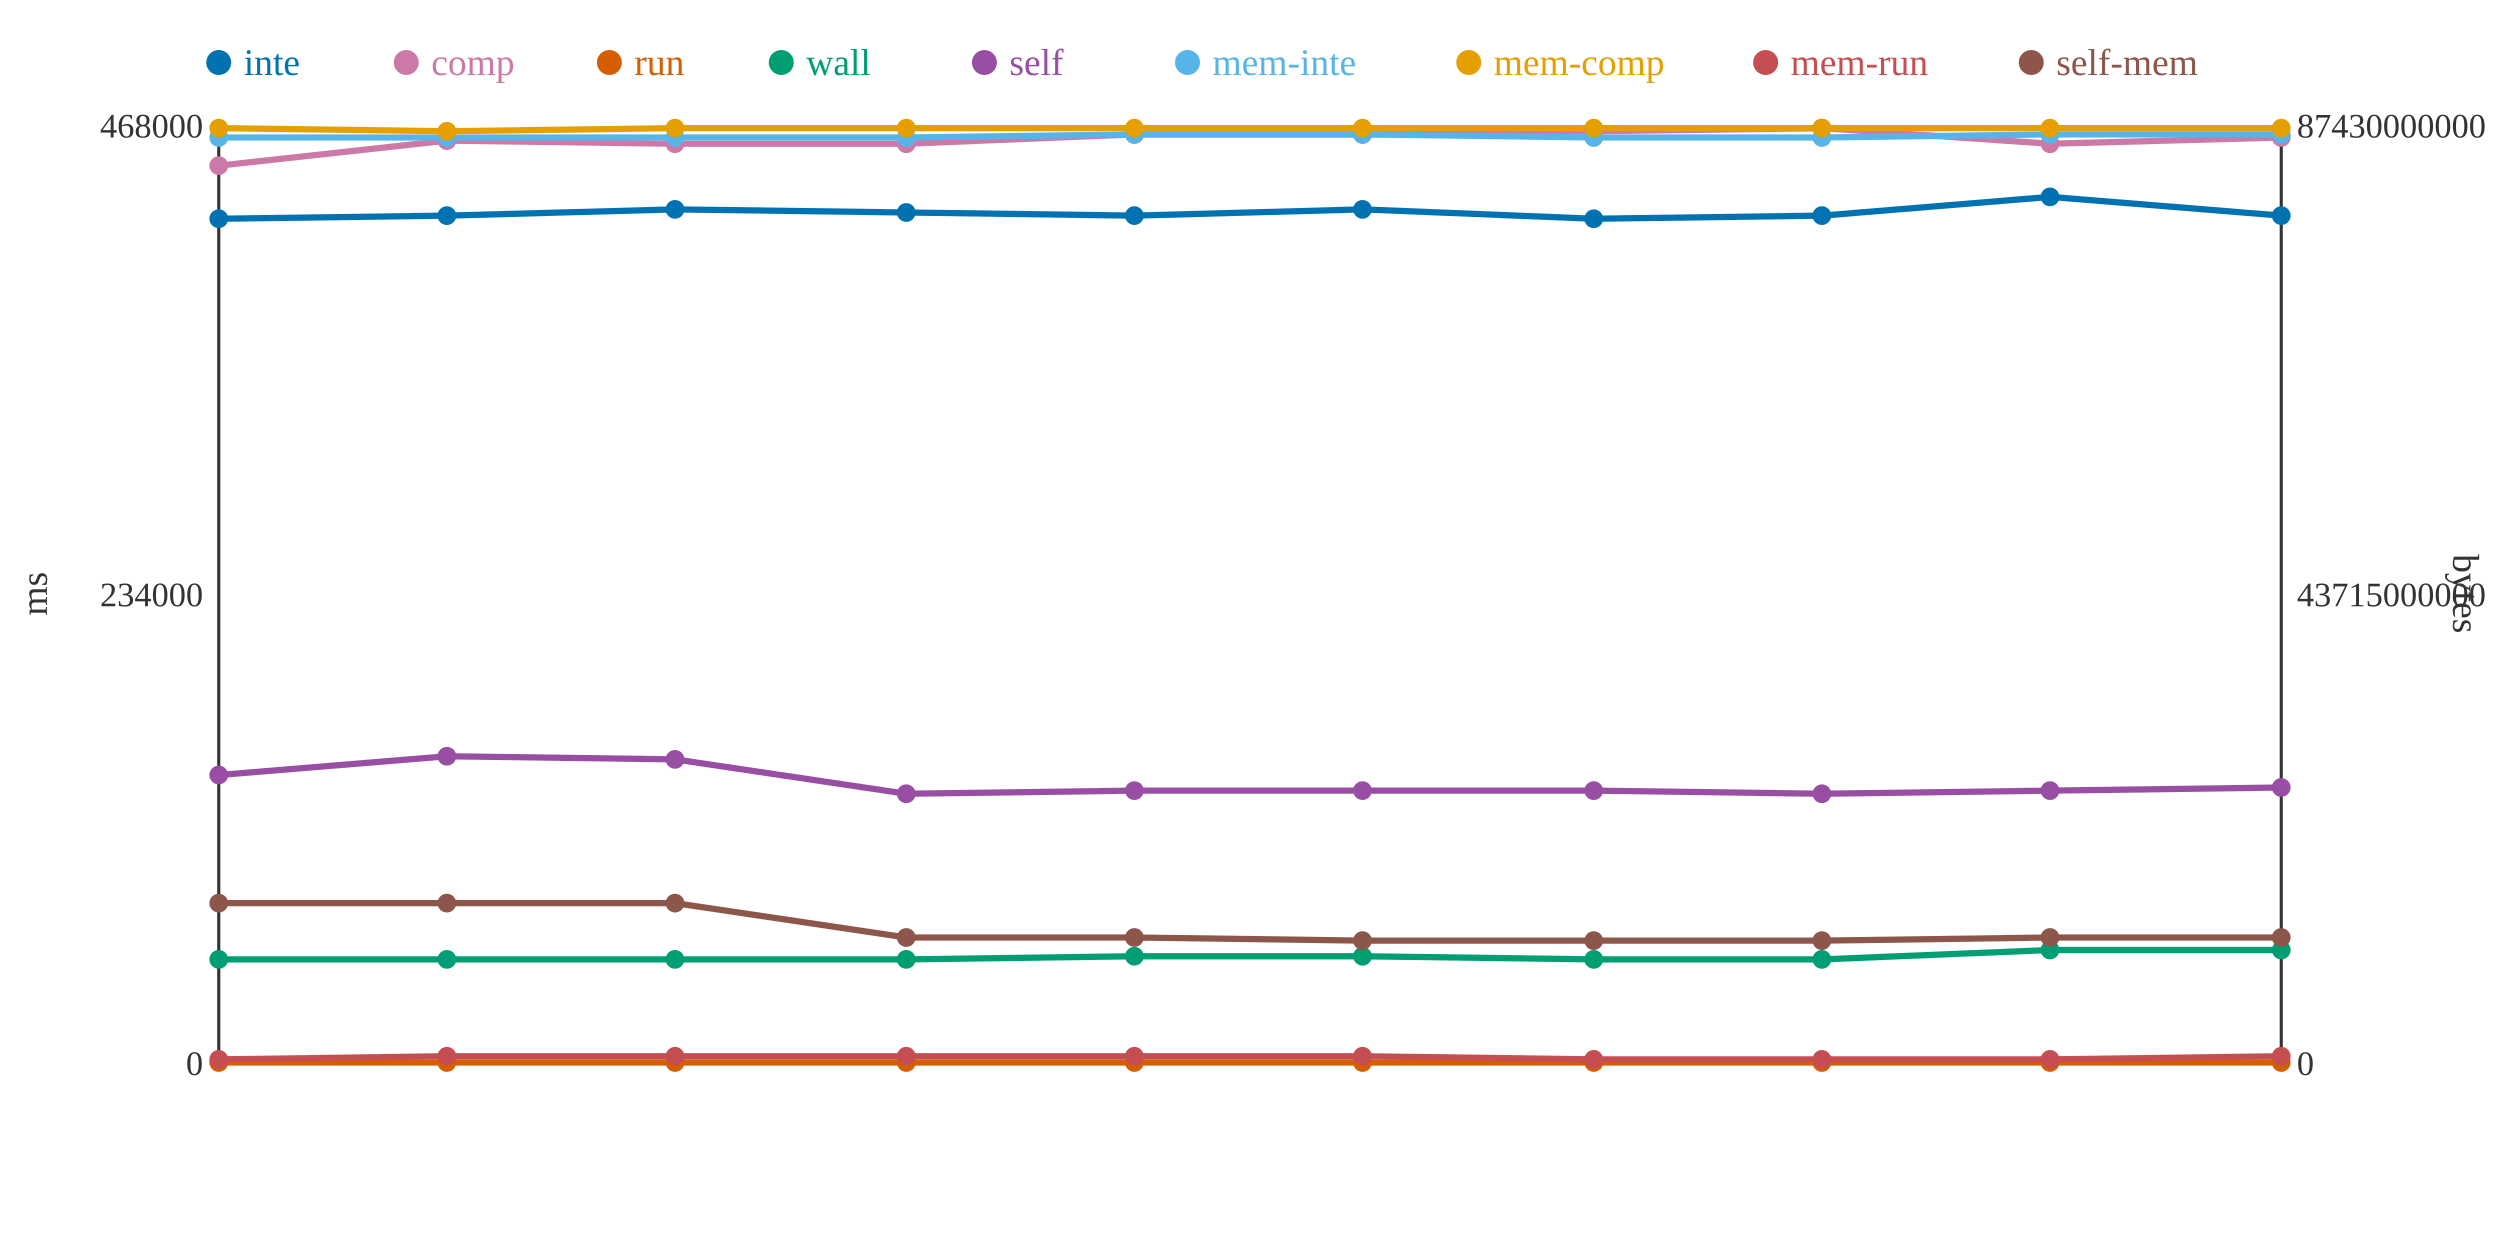
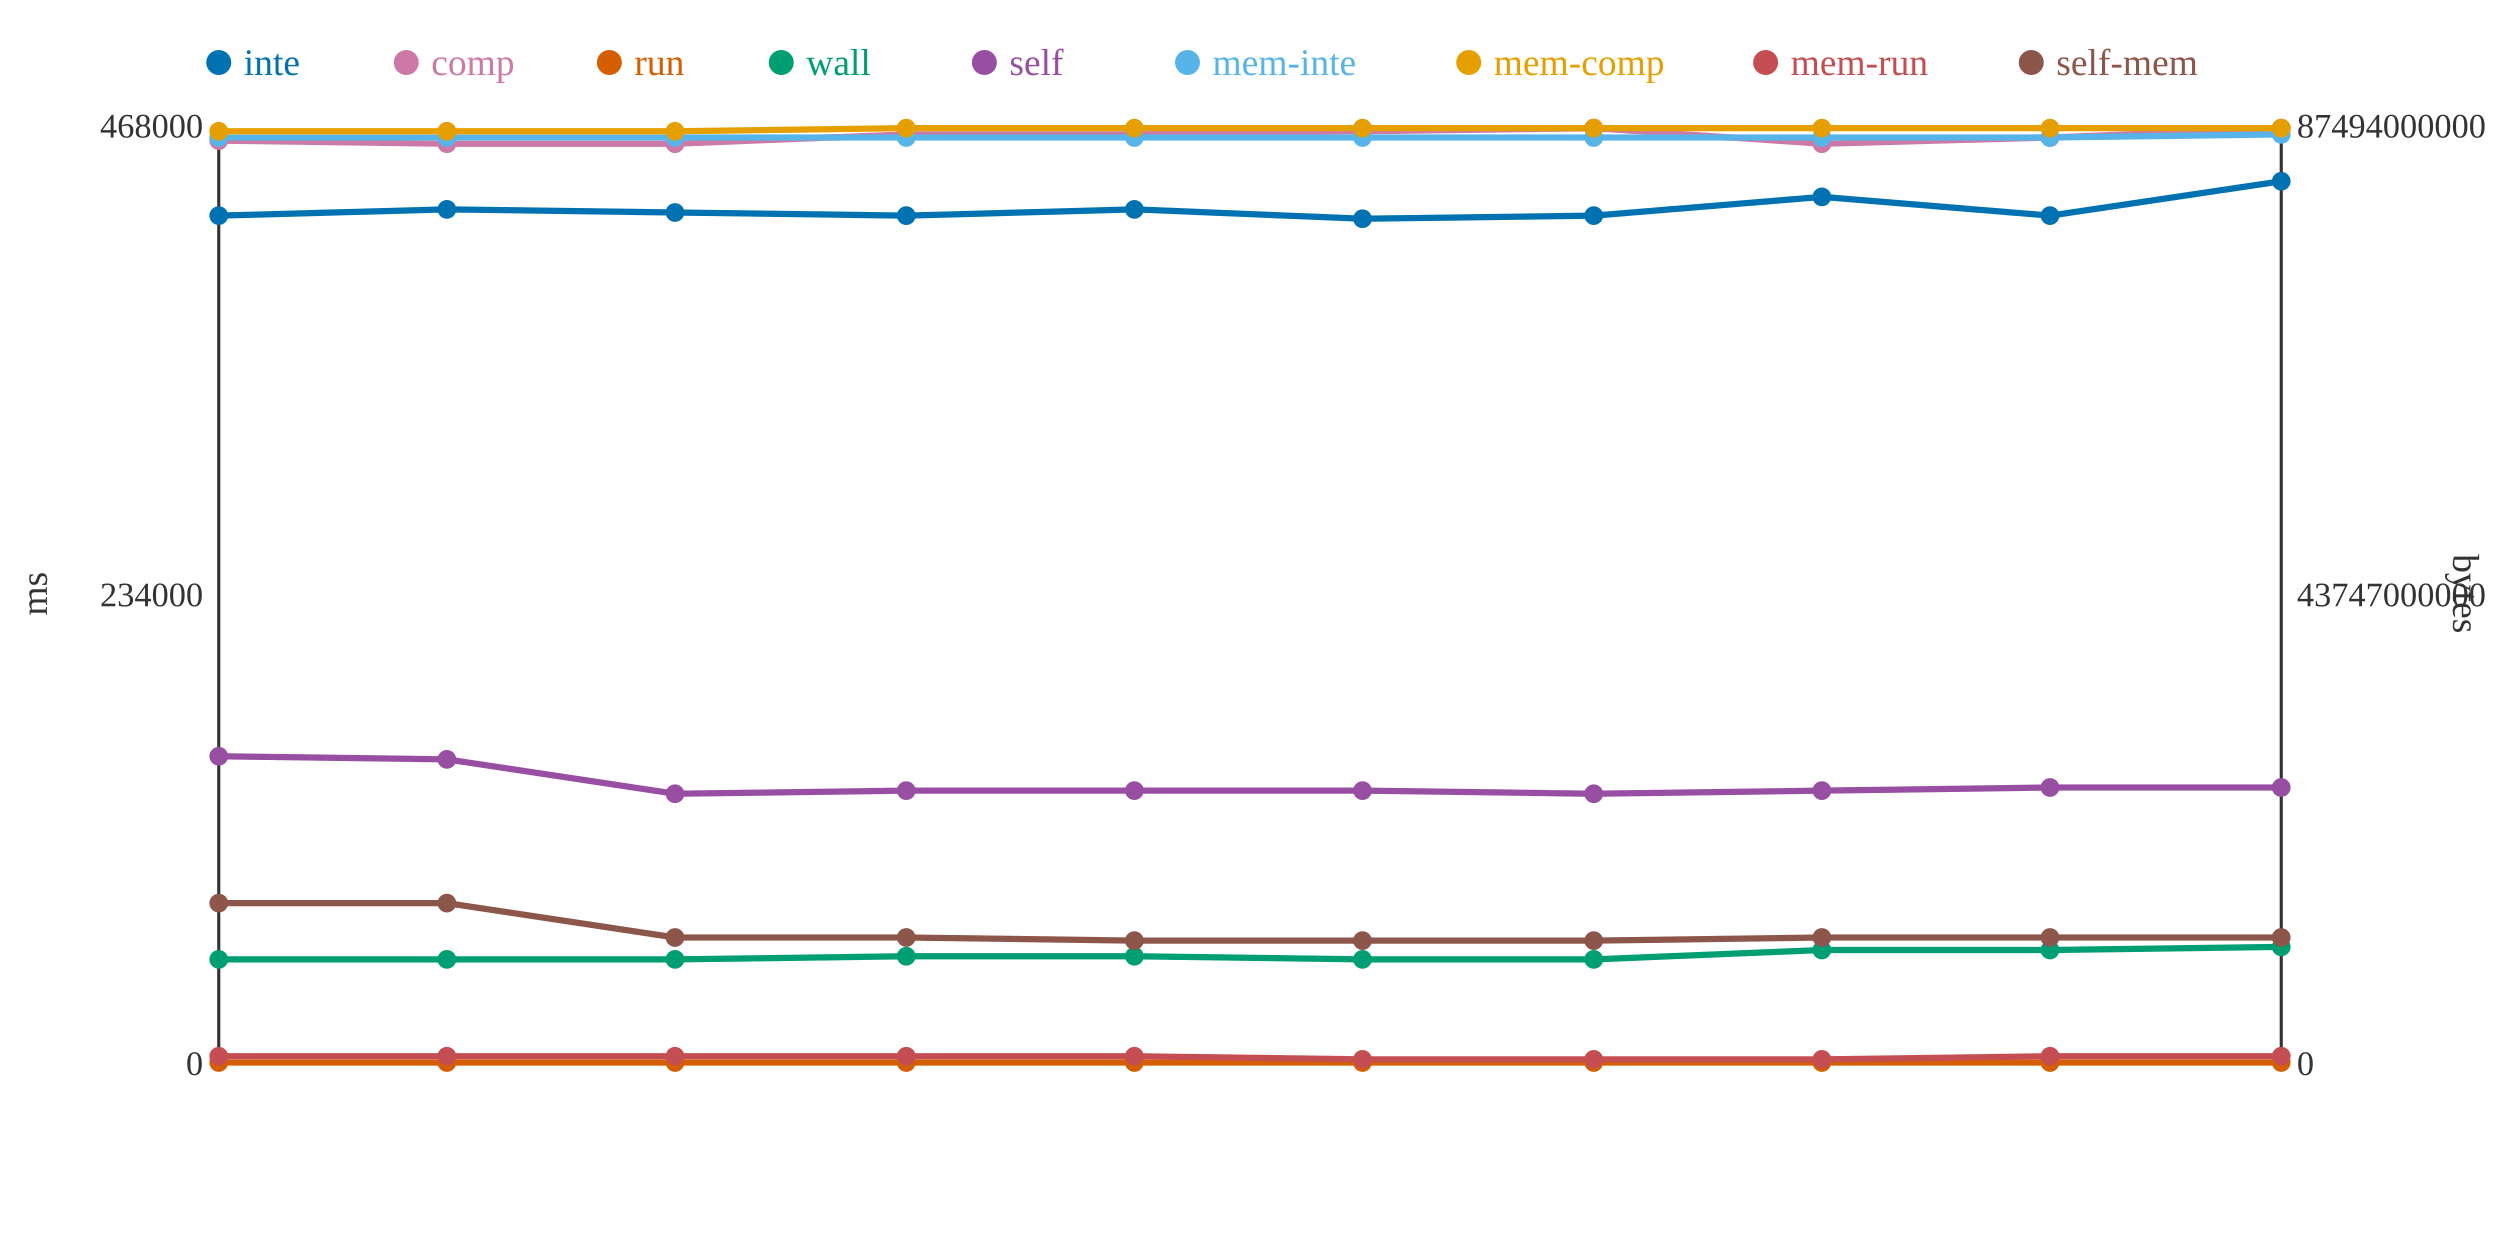
<svg xmlns="http://www.w3.org/2000/svg" width="800" height="400">
  <rect width="800" height="400" fill="white" />
  <line x1="70" y1="40" x2="70" y2="340" stroke="#333" stroke-width="1" />
  <line x1="70" y1="340" x2="730" y2="340" stroke="#333" stroke-width="1" />
  <line x1="730" y1="40" x2="730" y2="340" stroke="#333" stroke-width="1" />
  <text x="65" y="344" text-anchor="end" font-size="11" fill="#333">0</text>
  <text x="65" y="194" text-anchor="end" font-size="11" fill="#333">234000</text>
  <text x="65" y="44" text-anchor="end" font-size="11" fill="#333">468000</text>
  <text x="15" y="190" text-anchor="middle" font-size="12" fill="#333" transform="rotate(-90 15 190)">ms</text>
  <text x="735" y="344" text-anchor="start" font-size="11" fill="#333">0</text>
-   <text x="735" y="194" text-anchor="start" font-size="11" fill="#333">43715000000</text>
-   <text x="735" y="44" text-anchor="start" font-size="11" fill="#333">87430000000</text>
+   <text x="735" y="194" text-anchor="start" font-size="11" fill="#333">43747000000</text>
+   <text x="735" y="44" text-anchor="start" font-size="11" fill="#333">87494000000</text>
  <text x="785" y="190" text-anchor="middle" font-size="12" fill="#333" transform="rotate(90 785 190)">bytes</text>
-   <polyline points="70,70 143,69 216,67 290,68 363,69 436,67 510,70 583,69 656,63 730,69" fill="none" stroke="#0072B2" stroke-width="2" />
-   <polyline points="70,53 143,45 216,46 290,46 363,43 436,43 510,42 583,41 656,46 730,44" fill="none" stroke="#CC79A7" stroke-width="2" />
+   <polyline points="70,69 143,67 216,68 290,69 363,67 436,70 510,69 583,63 656,69 730,58" fill="none" stroke="#0072B2" stroke-width="2" />
+   <polyline points="70,45 143,46 216,46 290,43 363,43 436,42 510,41 583,46 656,44 730,41" fill="none" stroke="#CC79A7" stroke-width="2" />
  <polyline points="70,340 143,340 216,340 290,340 363,340 436,340 510,340 583,340 656,340 730,340" fill="none" stroke="#D55E00" stroke-width="2" />
-   <polyline points="70,307 143,307 216,307 290,307 363,306 436,306 510,307 583,307 656,304 730,304" fill="none" stroke="#009E73" stroke-width="2" />
-   <polyline points="70,248 143,242 216,243 290,254 363,253 436,253 510,253 583,254 656,253 730,252" fill="none" stroke="#984EA3" stroke-width="2" />
-   <polyline points="70,44 143,44 216,44 290,44 363,43 436,43 510,44 583,44 656,43 730,43" fill="none" stroke="#56B4E9" stroke-width="2" />
-   <polyline points="70,41 143,42 216,41 290,41 363,41 436,41 510,41 583,41 656,41 730,41" fill="none" stroke="#E69F00" stroke-width="2" />
-   <polyline points="70,339 143,338 216,338 290,338 363,338 436,338 510,339 583,339 656,339 730,338" fill="none" stroke="#C44E52" stroke-width="2" />
-   <polyline points="70,289 143,289 216,289 290,300 363,300 436,301 510,301 583,301 656,300 730,300" fill="none" stroke="#8C564B" stroke-width="2" />
-   <circle cx="70" cy="70" r="3" fill="#0072B2" />
-   <circle cx="70" cy="53" r="3" fill="#CC79A7" />
+   <polyline points="70,307 143,307 216,307 290,306 363,306 436,307 510,307 583,304 656,304 730,303" fill="none" stroke="#009E73" stroke-width="2" />
+   <polyline points="70,242 143,243 216,254 290,253 363,253 436,253 510,254 583,253 656,252 730,252" fill="none" stroke="#984EA3" stroke-width="2" />
+   <polyline points="70,44 143,44 216,44 290,44 363,44 436,44 510,44 583,44 656,44 730,43" fill="none" stroke="#56B4E9" stroke-width="2" />
+   <polyline points="70,42 143,42 216,42 290,41 363,41 436,41 510,41 583,41 656,41 730,41" fill="none" stroke="#E69F00" stroke-width="2" />
+   <polyline points="70,338 143,338 216,338 290,338 363,338 436,339 510,339 583,339 656,338 730,338" fill="none" stroke="#C44E52" stroke-width="2" />
+   <polyline points="70,289 143,289 216,300 290,300 363,301 436,301 510,301 583,300 656,300 730,300" fill="none" stroke="#8C564B" stroke-width="2" />
+   <circle cx="70" cy="69" r="3" fill="#0072B2" />
+   <circle cx="70" cy="45" r="3" fill="#CC79A7" />
  <circle cx="70" cy="340" r="3" fill="#D55E00" />
  <circle cx="70" cy="307" r="3" fill="#009E73" />
-   <circle cx="70" cy="248" r="3" fill="#984EA3" />
+   <circle cx="70" cy="242" r="3" fill="#984EA3" />
  <circle cx="70" cy="44" r="3" fill="#56B4E9" />
-   <circle cx="70" cy="41" r="3" fill="#E69F00" />
-   <circle cx="70" cy="339" r="3" fill="#C44E52" />
+   <circle cx="70" cy="42" r="3" fill="#E69F00" />
+   <circle cx="70" cy="338" r="3" fill="#C44E52" />
  <circle cx="70" cy="289" r="3" fill="#8C564B" />
-   <circle cx="143" cy="69" r="3" fill="#0072B2" />
-   <circle cx="143" cy="45" r="3" fill="#CC79A7" />
+   <circle cx="143" cy="67" r="3" fill="#0072B2" />
+   <circle cx="143" cy="46" r="3" fill="#CC79A7" />
  <circle cx="143" cy="340" r="3" fill="#D55E00" />
  <circle cx="143" cy="307" r="3" fill="#009E73" />
-   <circle cx="143" cy="242" r="3" fill="#984EA3" />
+   <circle cx="143" cy="243" r="3" fill="#984EA3" />
  <circle cx="143" cy="44" r="3" fill="#56B4E9" />
  <circle cx="143" cy="42" r="3" fill="#E69F00" />
  <circle cx="143" cy="338" r="3" fill="#C44E52" />
  <circle cx="143" cy="289" r="3" fill="#8C564B" />
-   <circle cx="216" cy="67" r="3" fill="#0072B2" />
+   <circle cx="216" cy="68" r="3" fill="#0072B2" />
  <circle cx="216" cy="46" r="3" fill="#CC79A7" />
  <circle cx="216" cy="340" r="3" fill="#D55E00" />
  <circle cx="216" cy="307" r="3" fill="#009E73" />
-   <circle cx="216" cy="243" r="3" fill="#984EA3" />
+   <circle cx="216" cy="254" r="3" fill="#984EA3" />
  <circle cx="216" cy="44" r="3" fill="#56B4E9" />
-   <circle cx="216" cy="41" r="3" fill="#E69F00" />
+   <circle cx="216" cy="42" r="3" fill="#E69F00" />
  <circle cx="216" cy="338" r="3" fill="#C44E52" />
-   <circle cx="216" cy="289" r="3" fill="#8C564B" />
-   <circle cx="290" cy="68" r="3" fill="#0072B2" />
-   <circle cx="290" cy="46" r="3" fill="#CC79A7" />
+   <circle cx="216" cy="300" r="3" fill="#8C564B" />
+   <circle cx="290" cy="69" r="3" fill="#0072B2" />
+   <circle cx="290" cy="43" r="3" fill="#CC79A7" />
  <circle cx="290" cy="340" r="3" fill="#D55E00" />
-   <circle cx="290" cy="307" r="3" fill="#009E73" />
-   <circle cx="290" cy="254" r="3" fill="#984EA3" />
+   <circle cx="290" cy="306" r="3" fill="#009E73" />
+   <circle cx="290" cy="253" r="3" fill="#984EA3" />
  <circle cx="290" cy="44" r="3" fill="#56B4E9" />
  <circle cx="290" cy="41" r="3" fill="#E69F00" />
  <circle cx="290" cy="338" r="3" fill="#C44E52" />
  <circle cx="290" cy="300" r="3" fill="#8C564B" />
-   <circle cx="363" cy="69" r="3" fill="#0072B2" />
+   <circle cx="363" cy="67" r="3" fill="#0072B2" />
  <circle cx="363" cy="43" r="3" fill="#CC79A7" />
  <circle cx="363" cy="340" r="3" fill="#D55E00" />
  <circle cx="363" cy="306" r="3" fill="#009E73" />
  <circle cx="363" cy="253" r="3" fill="#984EA3" />
-   <circle cx="363" cy="43" r="3" fill="#56B4E9" />
+   <circle cx="363" cy="44" r="3" fill="#56B4E9" />
  <circle cx="363" cy="41" r="3" fill="#E69F00" />
  <circle cx="363" cy="338" r="3" fill="#C44E52" />
-   <circle cx="363" cy="300" r="3" fill="#8C564B" />
-   <circle cx="436" cy="67" r="3" fill="#0072B2" />
-   <circle cx="436" cy="43" r="3" fill="#CC79A7" />
+   <circle cx="363" cy="301" r="3" fill="#8C564B" />
+   <circle cx="436" cy="70" r="3" fill="#0072B2" />
+   <circle cx="436" cy="42" r="3" fill="#CC79A7" />
  <circle cx="436" cy="340" r="3" fill="#D55E00" />
-   <circle cx="436" cy="306" r="3" fill="#009E73" />
+   <circle cx="436" cy="307" r="3" fill="#009E73" />
  <circle cx="436" cy="253" r="3" fill="#984EA3" />
-   <circle cx="436" cy="43" r="3" fill="#56B4E9" />
+   <circle cx="436" cy="44" r="3" fill="#56B4E9" />
  <circle cx="436" cy="41" r="3" fill="#E69F00" />
-   <circle cx="436" cy="338" r="3" fill="#C44E52" />
+   <circle cx="436" cy="339" r="3" fill="#C44E52" />
  <circle cx="436" cy="301" r="3" fill="#8C564B" />
-   <circle cx="510" cy="70" r="3" fill="#0072B2" />
-   <circle cx="510" cy="42" r="3" fill="#CC79A7" />
+   <circle cx="510" cy="69" r="3" fill="#0072B2" />
+   <circle cx="510" cy="41" r="3" fill="#CC79A7" />
  <circle cx="510" cy="340" r="3" fill="#D55E00" />
  <circle cx="510" cy="307" r="3" fill="#009E73" />
-   <circle cx="510" cy="253" r="3" fill="#984EA3" />
+   <circle cx="510" cy="254" r="3" fill="#984EA3" />
  <circle cx="510" cy="44" r="3" fill="#56B4E9" />
  <circle cx="510" cy="41" r="3" fill="#E69F00" />
  <circle cx="510" cy="339" r="3" fill="#C44E52" />
  <circle cx="510" cy="301" r="3" fill="#8C564B" />
-   <circle cx="583" cy="69" r="3" fill="#0072B2" />
-   <circle cx="583" cy="41" r="3" fill="#CC79A7" />
+   <circle cx="583" cy="63" r="3" fill="#0072B2" />
+   <circle cx="583" cy="46" r="3" fill="#CC79A7" />
  <circle cx="583" cy="340" r="3" fill="#D55E00" />
-   <circle cx="583" cy="307" r="3" fill="#009E73" />
-   <circle cx="583" cy="254" r="3" fill="#984EA3" />
+   <circle cx="583" cy="304" r="3" fill="#009E73" />
+   <circle cx="583" cy="253" r="3" fill="#984EA3" />
  <circle cx="583" cy="44" r="3" fill="#56B4E9" />
  <circle cx="583" cy="41" r="3" fill="#E69F00" />
  <circle cx="583" cy="339" r="3" fill="#C44E52" />
-   <circle cx="583" cy="301" r="3" fill="#8C564B" />
-   <circle cx="656" cy="63" r="3" fill="#0072B2" />
-   <circle cx="656" cy="46" r="3" fill="#CC79A7" />
+   <circle cx="583" cy="300" r="3" fill="#8C564B" />
+   <circle cx="656" cy="69" r="3" fill="#0072B2" />
+   <circle cx="656" cy="44" r="3" fill="#CC79A7" />
  <circle cx="656" cy="340" r="3" fill="#D55E00" />
  <circle cx="656" cy="304" r="3" fill="#009E73" />
-   <circle cx="656" cy="253" r="3" fill="#984EA3" />
-   <circle cx="656" cy="43" r="3" fill="#56B4E9" />
+   <circle cx="656" cy="252" r="3" fill="#984EA3" />
+   <circle cx="656" cy="44" r="3" fill="#56B4E9" />
  <circle cx="656" cy="41" r="3" fill="#E69F00" />
-   <circle cx="656" cy="339" r="3" fill="#C44E52" />
+   <circle cx="656" cy="338" r="3" fill="#C44E52" />
  <circle cx="656" cy="300" r="3" fill="#8C564B" />
-   <circle cx="730" cy="69" r="3" fill="#0072B2" />
-   <circle cx="730" cy="44" r="3" fill="#CC79A7" />
+   <circle cx="730" cy="58" r="3" fill="#0072B2" />
+   <circle cx="730" cy="41" r="3" fill="#CC79A7" />
  <circle cx="730" cy="340" r="3" fill="#D55E00" />
-   <circle cx="730" cy="304" r="3" fill="#009E73" />
+   <circle cx="730" cy="303" r="3" fill="#009E73" />
  <circle cx="730" cy="252" r="3" fill="#984EA3" />
  <circle cx="730" cy="43" r="3" fill="#56B4E9" />
  <circle cx="730" cy="41" r="3" fill="#E69F00" />
  <circle cx="730" cy="338" r="3" fill="#C44E52" />
  <circle cx="730" cy="300" r="3" fill="#8C564B" />
  <circle cx="70" cy="20" r="4" fill="#0072B2" />
  <text x="78" y="24" text-anchor="start" font-size="12" fill="#0072B2">inte</text>
  <circle cx="130" cy="20" r="4" fill="#CC79A7" />
  <text x="138" y="24" text-anchor="start" font-size="12" fill="#CC79A7">comp</text>
  <circle cx="195" cy="20" r="4" fill="#D55E00" />
  <text x="203" y="24" text-anchor="start" font-size="12" fill="#D55E00">run</text>
  <circle cx="250" cy="20" r="4" fill="#009E73" />
  <text x="258" y="24" text-anchor="start" font-size="12" fill="#009E73">wall</text>
  <circle cx="315" cy="20" r="4" fill="#984EA3" />
  <text x="323" y="24" text-anchor="start" font-size="12" fill="#984EA3">self</text>
  <circle cx="380" cy="20" r="4" fill="#56B4E9" />
  <text x="388" y="24" text-anchor="start" font-size="12" fill="#56B4E9">mem-inte</text>
  <circle cx="470" cy="20" r="4" fill="#E69F00" />
  <text x="478" y="24" text-anchor="start" font-size="12" fill="#E69F00">mem-comp</text>
  <circle cx="565" cy="20" r="4" fill="#C44E52" />
  <text x="573" y="24" text-anchor="start" font-size="12" fill="#C44E52">mem-run</text>
  <circle cx="650" cy="20" r="4" fill="#8C564B" />
  <text x="658" y="24" text-anchor="start" font-size="12" fill="#8C564B">self-mem</text>
</svg>
